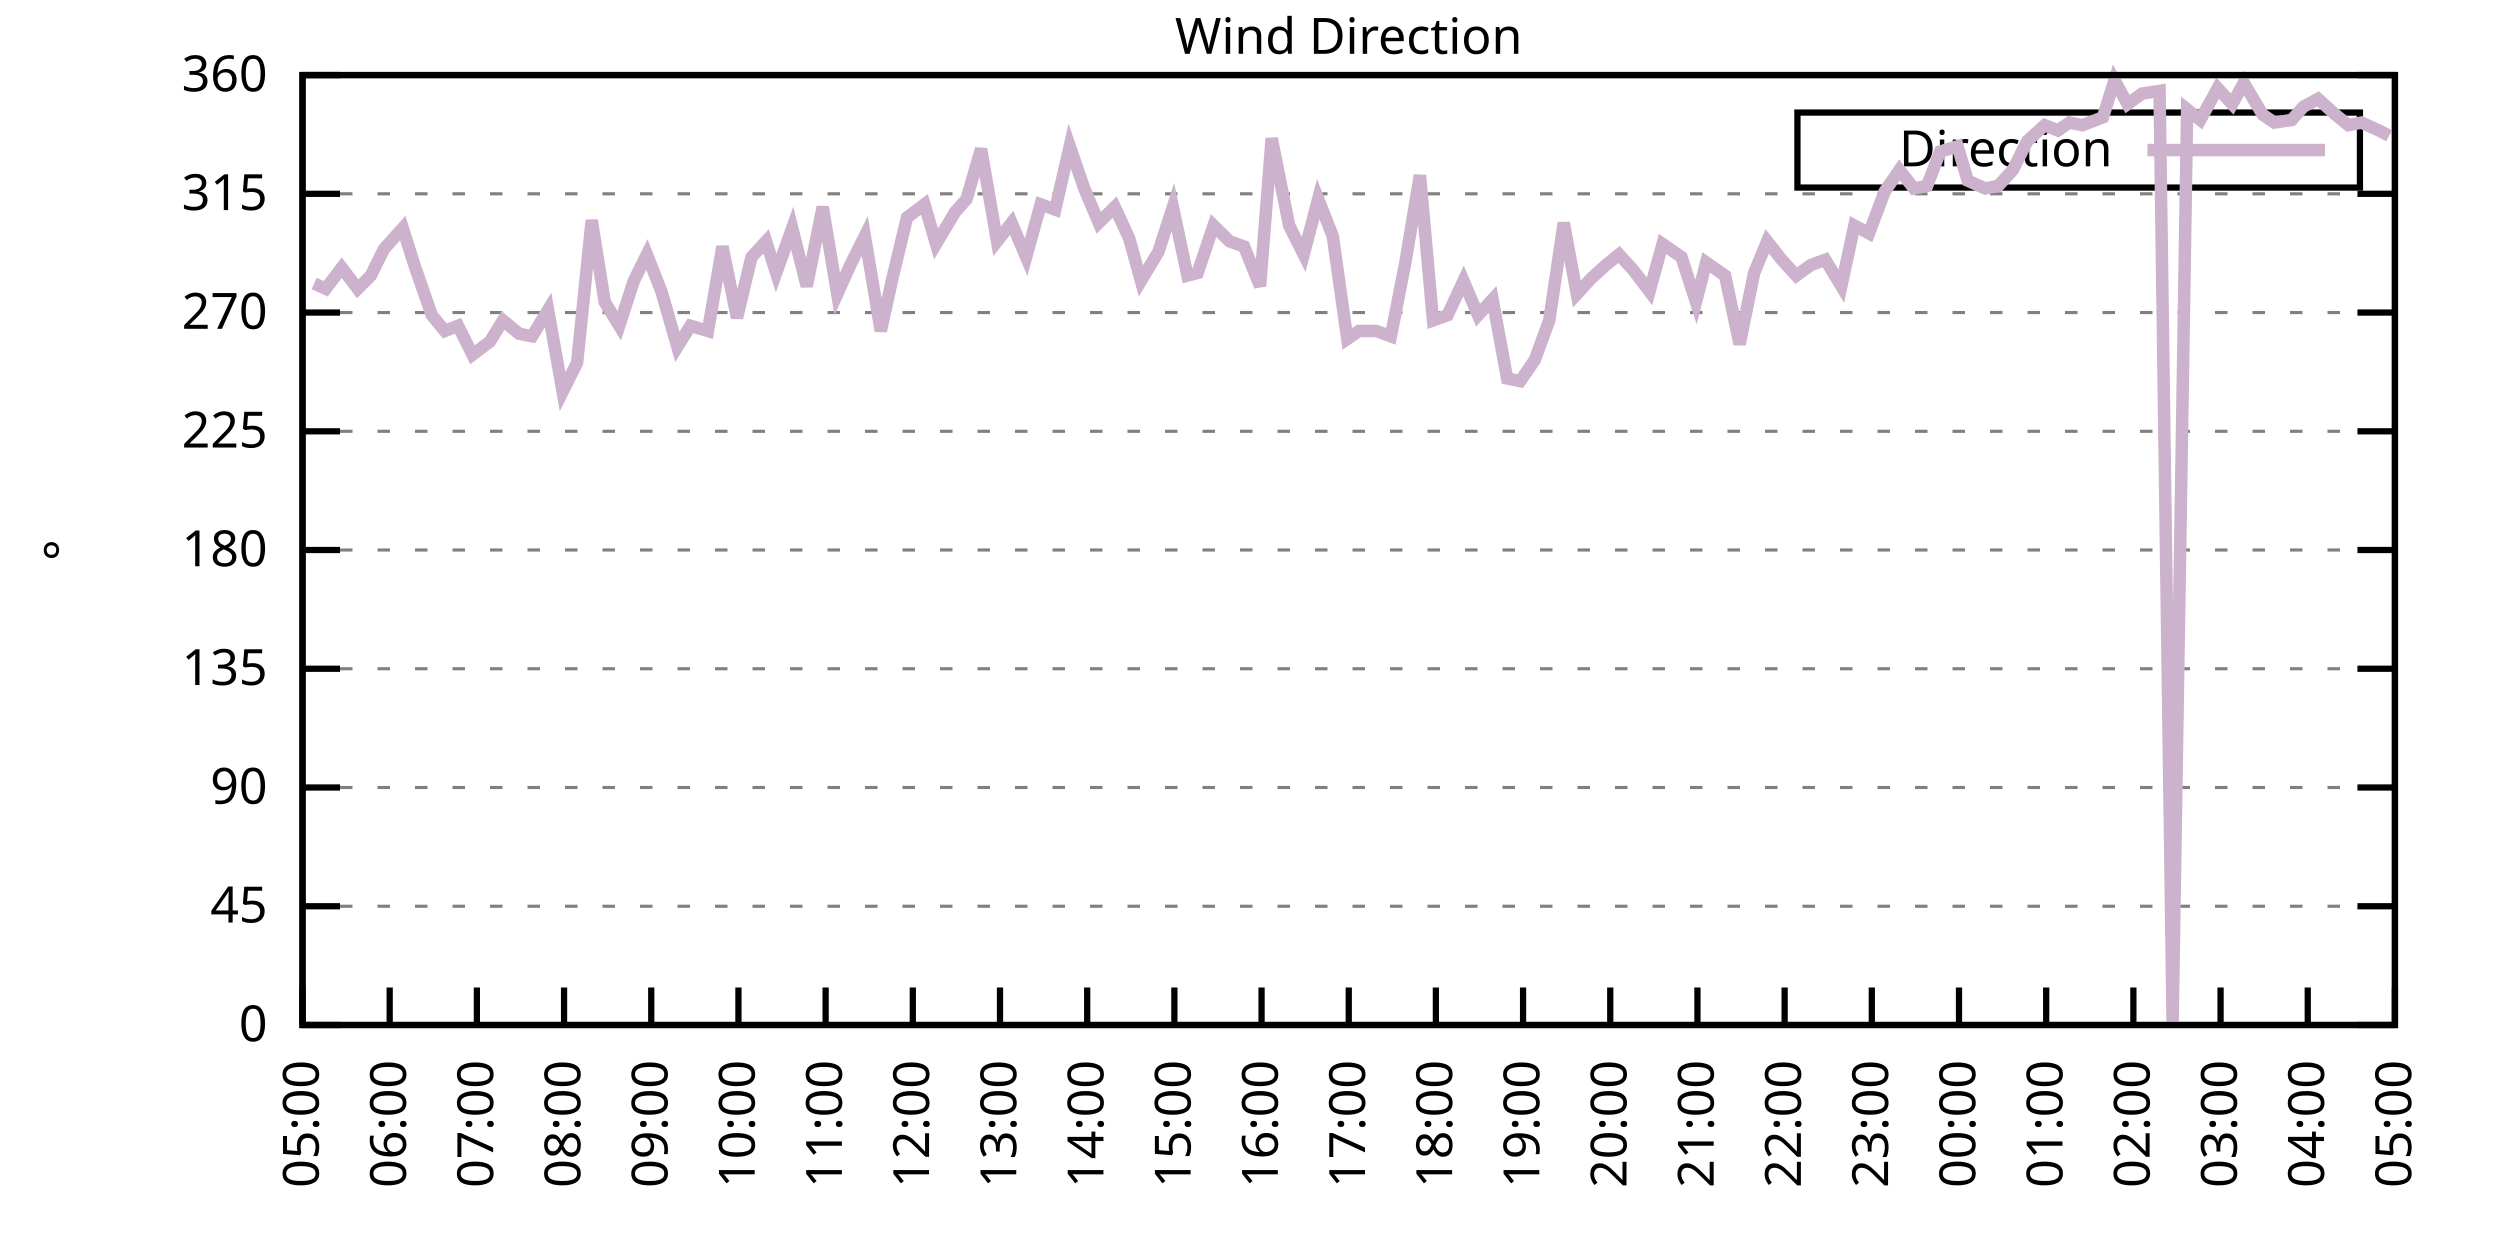
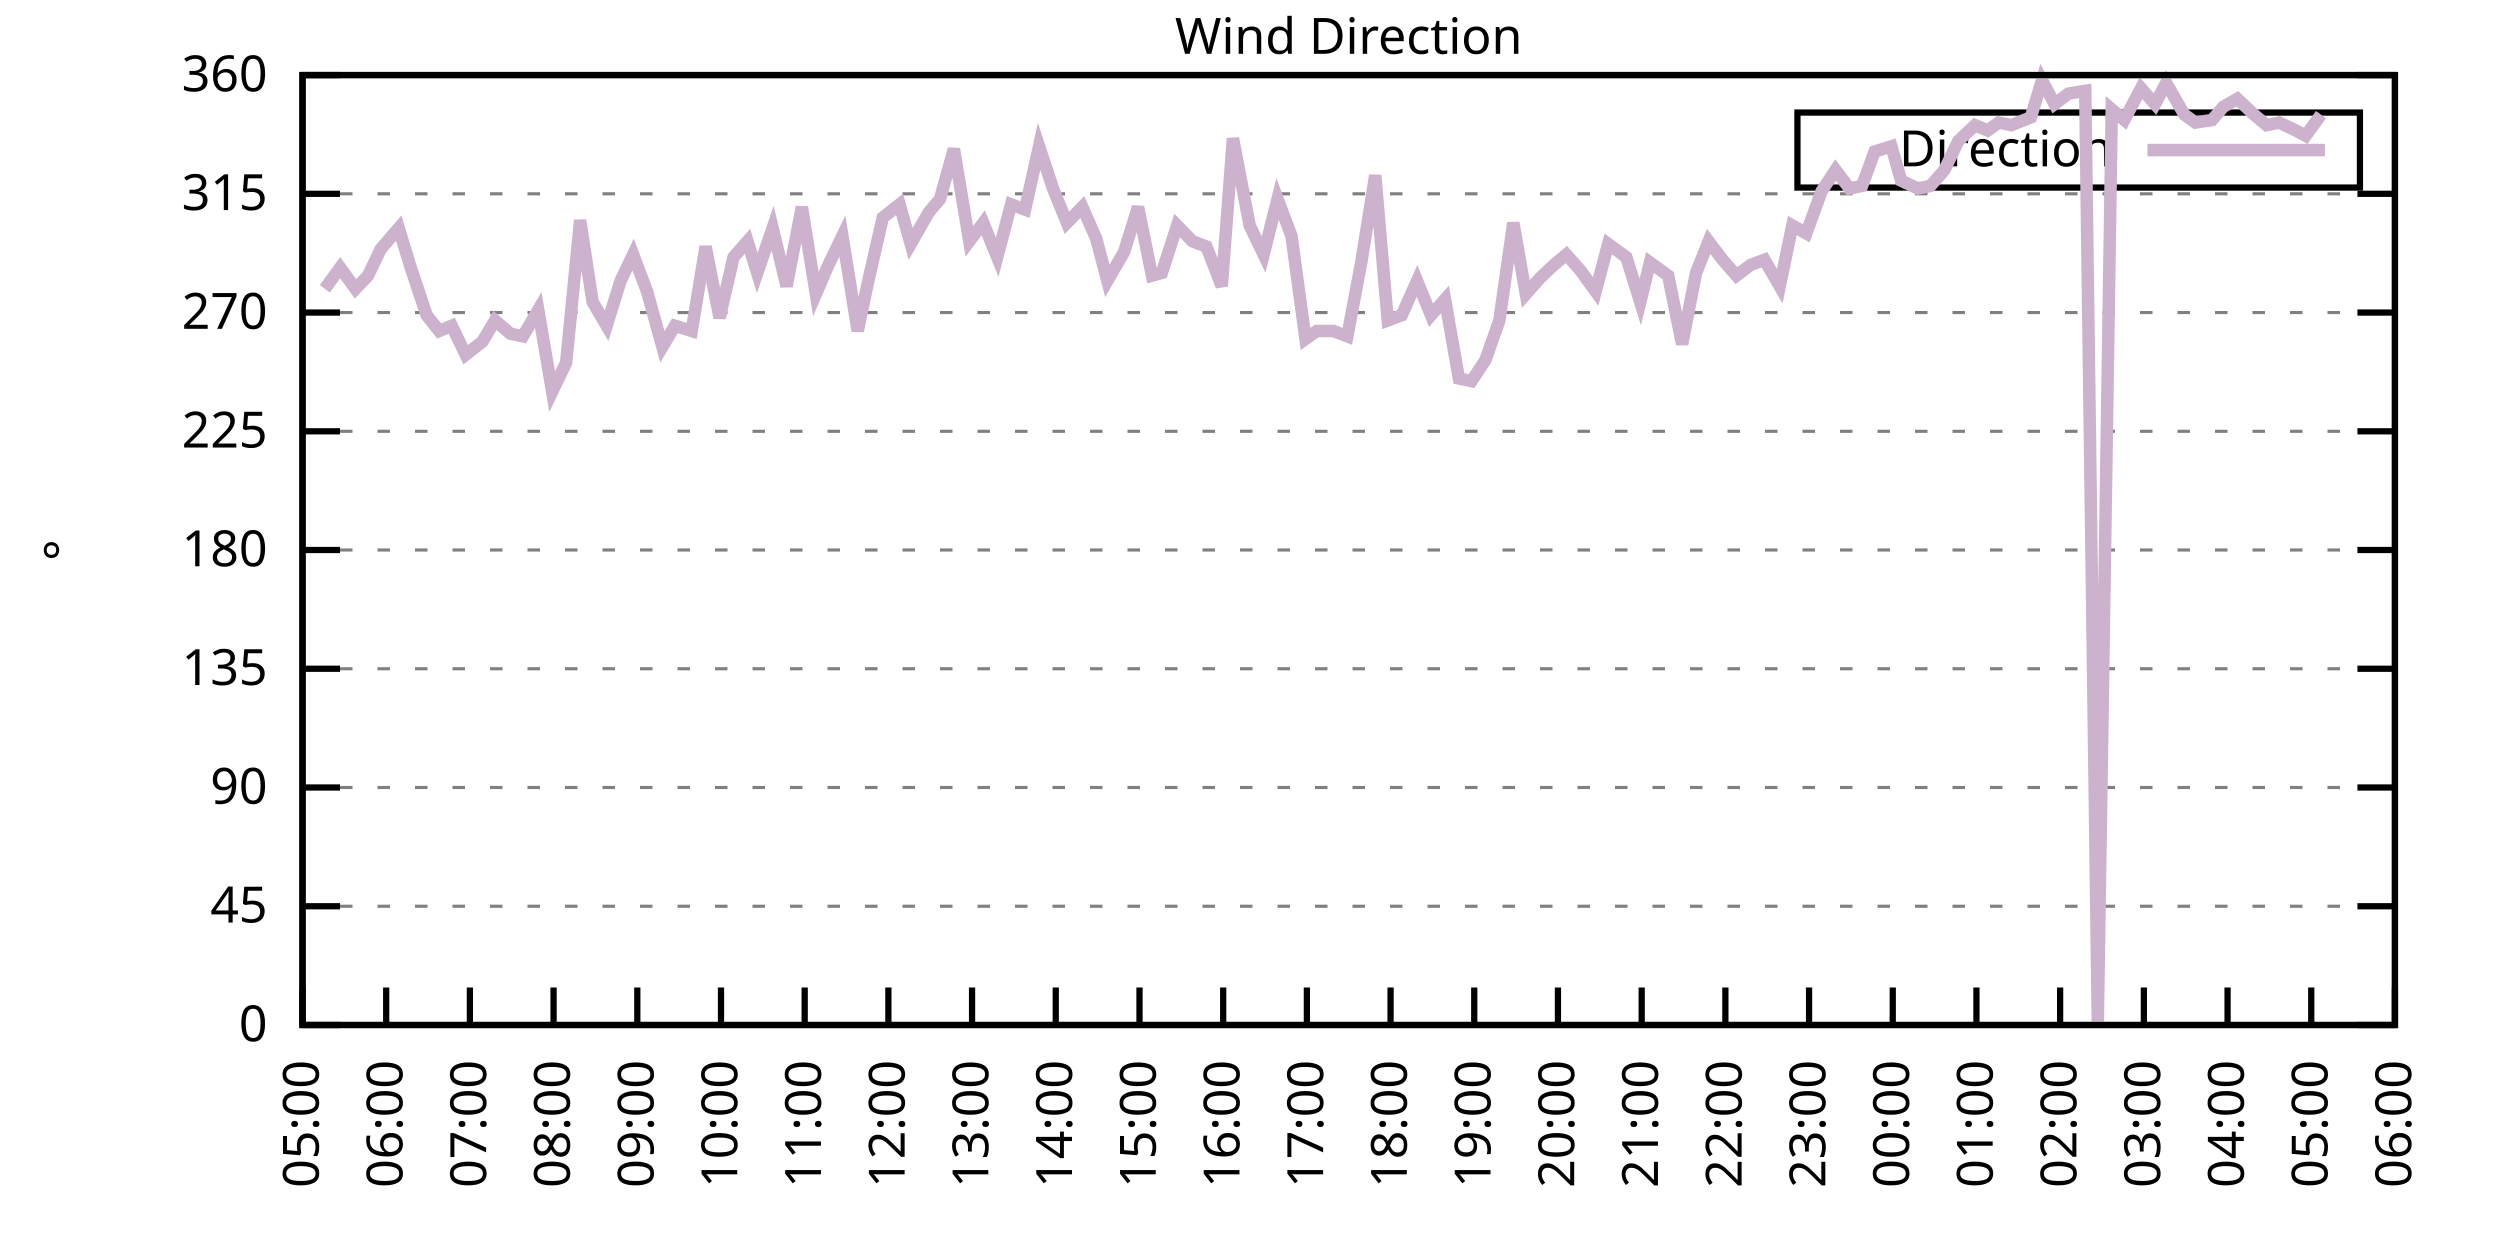
<svg xmlns="http://www.w3.org/2000/svg" xmlns:xlink="http://www.w3.org/1999/xlink" width="400" height="200" viewBox="0 0 400 200">
  <g id="gnuplot_canvas">
    <rect x="0" y="0" width="400" height="200" fill="none" />
    <defs>
      <circle id="gpDot" r="0.5" stroke-width="0.5" stroke="currentColor" />
      <path id="gpPt0" stroke-width="0.333" stroke="currentColor" d="M-1,0 h2 M0,-1 v2" />
      <path id="gpPt1" stroke-width="0.333" stroke="currentColor" d="M-1,-1 L1,1 M1,-1 L-1,1" />
      <path id="gpPt2" stroke-width="0.333" stroke="currentColor" d="M-1,0 L1,0 M0,-1 L0,1 M-1,-1 L1,1 M-1,1 L1,-1" />
      <rect id="gpPt3" stroke-width="0.333" stroke="currentColor" x="-1" y="-1" width="2" height="2" />
      <rect id="gpPt4" stroke-width="0.333" stroke="currentColor" fill="currentColor" x="-1" y="-1" width="2" height="2" />
      <circle id="gpPt5" stroke-width="0.333" stroke="currentColor" cx="0" cy="0" r="1" />
      <use xlink:href="#gpPt5" id="gpPt6" fill="currentColor" stroke="none" />
      <path id="gpPt7" stroke-width="0.333" stroke="currentColor" d="M0,-1.33 L-1.33,0.67 L1.33,0.67 z" />
      <use xlink:href="#gpPt7" id="gpPt8" fill="currentColor" stroke="none" />
      <use xlink:href="#gpPt7" id="gpPt9" stroke="currentColor" transform="rotate(180)" />
      <use xlink:href="#gpPt9" id="gpPt10" fill="currentColor" stroke="none" />
      <use xlink:href="#gpPt3" id="gpPt11" stroke="currentColor" transform="rotate(45)" />
      <use xlink:href="#gpPt11" id="gpPt12" fill="currentColor" stroke="none" />
      <path id="gpPt13" stroke-width="0.333" stroke="currentColor" d="M0,1.330 L1.265,0.411 L0.782,-1.067 L-0.782,-1.076 L-1.265,0.411 z" />
      <use xlink:href="#gpPt13" id="gpPt14" fill="currentColor" stroke="none" />
      <filter id="textbox" filterUnits="objectBoundingBox" x="0" y="0" height="1" width="1">
        <feFlood flood-color="white" flood-opacity="1" result="bgnd" />
        <feComposite in="SourceGraphic" in2="bgnd" operator="atop" />
      </filter>
      <filter id="greybox" filterUnits="objectBoundingBox" x="0" y="0" height="1" width="1">
        <feFlood flood-color="lightgrey" flood-opacity="1" result="grey" />
        <feComposite in="SourceGraphic" in2="grey" operator="atop" />
      </filter>
    </defs>
    <g fill="none" color="white" stroke="currentColor" stroke-width="1.00" stroke-linecap="butt" stroke-linejoin="miter">
</g>
    <g fill="none" color="black" stroke="currentColor" stroke-width="1.00" stroke-linecap="butt" stroke-linejoin="miter">
      <g stroke="none" shape-rendering="crispEdges">
        <polygon fill="rgb(255, 255, 255)" points="48.40,164.00 383.18,164.00 383.18,12.02 48.40,12.02 " />
      </g>
    </g>
    <g fill="none" color="black" stroke="currentColor" stroke-width="1.00" stroke-linecap="butt" stroke-linejoin="miter">
</g>
    <g fill="none" color="black" stroke="black" stroke-width="0.50" stroke-linecap="butt" stroke-linejoin="miter">
</g>
    <g fill="none" color="gray" stroke="currentColor" stroke-width="0.50" stroke-linecap="butt" stroke-linejoin="miter">
      <path stroke="gray" stroke-dasharray="2,4" class="gridline" d="M48.40,164.00 L383.19,164.00  " />
    </g>
    <g fill="none" color="gray" stroke="gray" stroke-width="1.00" stroke-linecap="butt" stroke-linejoin="miter">
</g>
    <g fill="none" color="black" stroke="currentColor" stroke-width="1.00" stroke-linecap="butt" stroke-linejoin="miter">
      <path stroke="black" d="M48.40,164.00 L54.40,164.00 M383.19,164.00 L377.19,164.00  " />
      <g transform="translate(42.80,166.60)" stroke="none" fill="black" font-family="Sans" font-size="8.00" text-anchor="end">
        <text>
          <tspan font-family="Sans"> 0</tspan>
        </text>
      </g>
    </g>
    <g fill="none" color="black" stroke="currentColor" stroke-width="1.00" stroke-linecap="butt" stroke-linejoin="miter">
</g>
    <g fill="none" color="black" stroke="black" stroke-width="0.50" stroke-linecap="butt" stroke-linejoin="miter">
</g>
    <g fill="none" color="gray" stroke="currentColor" stroke-width="0.50" stroke-linecap="butt" stroke-linejoin="miter">
      <path stroke="gray" stroke-dasharray="2,4" class="gridline" d="M48.40,145.00 L383.19,145.00  " />
    </g>
    <g fill="none" color="gray" stroke="gray" stroke-width="1.00" stroke-linecap="butt" stroke-linejoin="miter">
</g>
    <g fill="none" color="black" stroke="currentColor" stroke-width="1.00" stroke-linecap="butt" stroke-linejoin="miter">
      <path stroke="black" d="M48.40,145.00 L54.40,145.00 M383.19,145.00 L377.19,145.00  " />
      <g transform="translate(42.80,147.60)" stroke="none" fill="black" font-family="Sans" font-size="8.00" text-anchor="end">
        <text>
          <tspan font-family="Sans"> 45</tspan>
        </text>
      </g>
    </g>
    <g fill="none" color="black" stroke="currentColor" stroke-width="1.00" stroke-linecap="butt" stroke-linejoin="miter">
</g>
    <g fill="none" color="black" stroke="black" stroke-width="0.50" stroke-linecap="butt" stroke-linejoin="miter">
</g>
    <g fill="none" color="gray" stroke="currentColor" stroke-width="0.50" stroke-linecap="butt" stroke-linejoin="miter">
      <path stroke="gray" stroke-dasharray="2,4" class="gridline" d="M48.40,126.00 L383.19,126.00  " />
    </g>
    <g fill="none" color="gray" stroke="gray" stroke-width="1.00" stroke-linecap="butt" stroke-linejoin="miter">
</g>
    <g fill="none" color="black" stroke="currentColor" stroke-width="1.00" stroke-linecap="butt" stroke-linejoin="miter">
      <path stroke="black" d="M48.40,126.00 L54.40,126.00 M383.19,126.00 L377.19,126.00  " />
      <g transform="translate(42.80,128.60)" stroke="none" fill="black" font-family="Sans" font-size="8.00" text-anchor="end">
        <text>
          <tspan font-family="Sans"> 90</tspan>
        </text>
      </g>
    </g>
    <g fill="none" color="black" stroke="currentColor" stroke-width="1.00" stroke-linecap="butt" stroke-linejoin="miter">
</g>
    <g fill="none" color="black" stroke="black" stroke-width="0.50" stroke-linecap="butt" stroke-linejoin="miter">
</g>
    <g fill="none" color="gray" stroke="currentColor" stroke-width="0.50" stroke-linecap="butt" stroke-linejoin="miter">
      <path stroke="gray" stroke-dasharray="2,4" class="gridline" d="M48.40,107.00 L383.19,107.00  " />
    </g>
    <g fill="none" color="gray" stroke="gray" stroke-width="1.00" stroke-linecap="butt" stroke-linejoin="miter">
</g>
    <g fill="none" color="black" stroke="currentColor" stroke-width="1.00" stroke-linecap="butt" stroke-linejoin="miter">
      <path stroke="black" d="M48.40,107.00 L54.40,107.00 M383.19,107.00 L377.19,107.00  " />
      <g transform="translate(42.80,109.60)" stroke="none" fill="black" font-family="Sans" font-size="8.00" text-anchor="end">
        <text>
          <tspan font-family="Sans"> 135</tspan>
        </text>
      </g>
    </g>
    <g fill="none" color="black" stroke="currentColor" stroke-width="1.00" stroke-linecap="butt" stroke-linejoin="miter">
</g>
    <g fill="none" color="black" stroke="black" stroke-width="0.50" stroke-linecap="butt" stroke-linejoin="miter">
</g>
    <g fill="none" color="gray" stroke="currentColor" stroke-width="0.50" stroke-linecap="butt" stroke-linejoin="miter">
      <path stroke="gray" stroke-dasharray="2,4" class="gridline" d="M48.40,88.00 L383.19,88.00  " />
    </g>
    <g fill="none" color="gray" stroke="gray" stroke-width="1.00" stroke-linecap="butt" stroke-linejoin="miter">
</g>
    <g fill="none" color="black" stroke="currentColor" stroke-width="1.00" stroke-linecap="butt" stroke-linejoin="miter">
      <path stroke="black" d="M48.40,88.00 L54.40,88.00 M383.19,88.00 L377.19,88.00  " />
      <g transform="translate(42.80,90.60)" stroke="none" fill="black" font-family="Sans" font-size="8.00" text-anchor="end">
        <text>
          <tspan font-family="Sans"> 180</tspan>
        </text>
      </g>
    </g>
    <g fill="none" color="black" stroke="currentColor" stroke-width="1.00" stroke-linecap="butt" stroke-linejoin="miter">
</g>
    <g fill="none" color="black" stroke="black" stroke-width="0.50" stroke-linecap="butt" stroke-linejoin="miter">
</g>
    <g fill="none" color="gray" stroke="currentColor" stroke-width="0.50" stroke-linecap="butt" stroke-linejoin="miter">
      <path stroke="gray" stroke-dasharray="2,4" class="gridline" d="M48.40,69.01 L383.19,69.01  " />
    </g>
    <g fill="none" color="gray" stroke="gray" stroke-width="1.00" stroke-linecap="butt" stroke-linejoin="miter">
</g>
    <g fill="none" color="black" stroke="currentColor" stroke-width="1.00" stroke-linecap="butt" stroke-linejoin="miter">
      <path stroke="black" d="M48.40,69.01 L54.40,69.01 M383.19,69.01 L377.19,69.01  " />
      <g transform="translate(42.80,71.61)" stroke="none" fill="black" font-family="Sans" font-size="8.00" text-anchor="end">
        <text>
          <tspan font-family="Sans"> 225</tspan>
        </text>
      </g>
    </g>
    <g fill="none" color="black" stroke="currentColor" stroke-width="1.00" stroke-linecap="butt" stroke-linejoin="miter">
</g>
    <g fill="none" color="black" stroke="black" stroke-width="0.50" stroke-linecap="butt" stroke-linejoin="miter">
</g>
    <g fill="none" color="gray" stroke="currentColor" stroke-width="0.50" stroke-linecap="butt" stroke-linejoin="miter">
      <path stroke="gray" stroke-dasharray="2,4" class="gridline" d="M48.40,50.01 L383.19,50.01  " />
    </g>
    <g fill="none" color="gray" stroke="gray" stroke-width="1.00" stroke-linecap="butt" stroke-linejoin="miter">
</g>
    <g fill="none" color="black" stroke="currentColor" stroke-width="1.00" stroke-linecap="butt" stroke-linejoin="miter">
      <path stroke="black" d="M48.40,50.01 L54.40,50.01 M383.19,50.01 L377.19,50.01  " />
      <g transform="translate(42.80,52.61)" stroke="none" fill="black" font-family="Sans" font-size="8.00" text-anchor="end">
        <text>
          <tspan font-family="Sans"> 270</tspan>
        </text>
      </g>
    </g>
    <g fill="none" color="black" stroke="currentColor" stroke-width="1.00" stroke-linecap="butt" stroke-linejoin="miter">
</g>
    <g fill="none" color="black" stroke="black" stroke-width="0.50" stroke-linecap="butt" stroke-linejoin="miter">
</g>
    <g fill="none" color="gray" stroke="currentColor" stroke-width="0.50" stroke-linecap="butt" stroke-linejoin="miter">
      <path stroke="gray" stroke-dasharray="2,4" class="gridline" d="M48.40,31.01 L383.19,31.01  " />
    </g>
    <g fill="none" color="gray" stroke="gray" stroke-width="1.00" stroke-linecap="butt" stroke-linejoin="miter">
</g>
    <g fill="none" color="black" stroke="currentColor" stroke-width="1.00" stroke-linecap="butt" stroke-linejoin="miter">
      <path stroke="black" d="M48.40,31.01 L54.40,31.01 M383.19,31.01 L377.19,31.01  " />
      <g transform="translate(42.80,33.61)" stroke="none" fill="black" font-family="Sans" font-size="8.00" text-anchor="end">
        <text>
          <tspan font-family="Sans"> 315</tspan>
        </text>
      </g>
    </g>
    <g fill="none" color="black" stroke="currentColor" stroke-width="1.00" stroke-linecap="butt" stroke-linejoin="miter">
</g>
    <g fill="none" color="black" stroke="black" stroke-width="0.50" stroke-linecap="butt" stroke-linejoin="miter">
</g>
    <g fill="none" color="gray" stroke="currentColor" stroke-width="0.50" stroke-linecap="butt" stroke-linejoin="miter">
      <path stroke="gray" stroke-dasharray="2,4" class="gridline" d="M48.40,12.01 L383.19,12.01  " />
    </g>
    <g fill="none" color="gray" stroke="gray" stroke-width="1.00" stroke-linecap="butt" stroke-linejoin="miter">
</g>
    <g fill="none" color="black" stroke="currentColor" stroke-width="1.00" stroke-linecap="butt" stroke-linejoin="miter">
      <path stroke="black" d="M48.40,12.01 L54.40,12.01 M383.19,12.01 L377.19,12.01  " />
      <g transform="translate(42.80,14.61)" stroke="none" fill="black" font-family="Sans" font-size="8.00" text-anchor="end">
        <text>
          <tspan font-family="Sans"> 360</tspan>
        </text>
      </g>
    </g>
    <g fill="none" color="black" stroke="currentColor" stroke-width="1.00" stroke-linecap="butt" stroke-linejoin="miter">
      <path stroke="black" d="M48.40,164.00 L48.40,158.00  " />
      <g transform="translate(51.00,169.60) rotate(270.00)" stroke="none" fill="black" font-family="Sans" font-size="8.00" text-anchor="end">
        <text>
          <tspan font-family="Sans">05:00</tspan>
        </text>
      </g>
    </g>
    <g fill="none" color="black" stroke="currentColor" stroke-width="1.00" stroke-linecap="butt" stroke-linejoin="miter">
-       <path stroke="black" d="M62.35,164.00 L62.35,158.00  " />
-       <g transform="translate(64.95,169.60) rotate(270.00)" stroke="none" fill="black" font-family="Sans" font-size="8.00" text-anchor="end">
+       <path stroke="black" d="M61.79,164.00 L61.79,158.00  " />
+       <g transform="translate(64.39,169.60) rotate(270.00)" stroke="none" fill="black" font-family="Sans" font-size="8.00" text-anchor="end">
        <text>
          <tspan font-family="Sans">06:00</tspan>
        </text>
      </g>
    </g>
    <g fill="none" color="black" stroke="currentColor" stroke-width="1.00" stroke-linecap="butt" stroke-linejoin="miter">
-       <path stroke="black" d="M76.30,164.00 L76.30,158.00  " />
-       <g transform="translate(78.90,169.60) rotate(270.00)" stroke="none" fill="black" font-family="Sans" font-size="8.00" text-anchor="end">
+       <path stroke="black" d="M75.18,164.00 L75.18,158.00  " />
+       <g transform="translate(77.78,169.60) rotate(270.00)" stroke="none" fill="black" font-family="Sans" font-size="8.00" text-anchor="end">
        <text>
          <tspan font-family="Sans">07:00</tspan>
        </text>
      </g>
    </g>
    <g fill="none" color="black" stroke="currentColor" stroke-width="1.00" stroke-linecap="butt" stroke-linejoin="miter">
-       <path stroke="black" d="M90.25,164.00 L90.25,158.00  " />
-       <g transform="translate(92.85,169.60) rotate(270.00)" stroke="none" fill="black" font-family="Sans" font-size="8.00" text-anchor="end">
+       <path stroke="black" d="M88.57,164.00 L88.57,158.00  " />
+       <g transform="translate(91.17,169.60) rotate(270.00)" stroke="none" fill="black" font-family="Sans" font-size="8.00" text-anchor="end">
        <text>
          <tspan font-family="Sans">08:00</tspan>
        </text>
      </g>
    </g>
    <g fill="none" color="black" stroke="currentColor" stroke-width="1.00" stroke-linecap="butt" stroke-linejoin="miter">
-       <path stroke="black" d="M104.20,164.00 L104.20,158.00  " />
-       <g transform="translate(106.80,169.60) rotate(270.00)" stroke="none" fill="black" font-family="Sans" font-size="8.00" text-anchor="end">
+       <path stroke="black" d="M101.97,164.00 L101.97,158.00  " />
+       <g transform="translate(104.57,169.60) rotate(270.00)" stroke="none" fill="black" font-family="Sans" font-size="8.00" text-anchor="end">
        <text>
          <tspan font-family="Sans">09:00</tspan>
        </text>
      </g>
    </g>
    <g fill="none" color="black" stroke="currentColor" stroke-width="1.00" stroke-linecap="butt" stroke-linejoin="miter">
-       <path stroke="black" d="M118.15,164.00 L118.15,158.00  " />
-       <g transform="translate(120.75,169.60) rotate(270.00)" stroke="none" fill="black" font-family="Sans" font-size="8.00" text-anchor="end">
+       <path stroke="black" d="M115.36,164.00 L115.36,158.00  " />
+       <g transform="translate(117.96,169.60) rotate(270.00)" stroke="none" fill="black" font-family="Sans" font-size="8.00" text-anchor="end">
        <text>
          <tspan font-family="Sans">10:00</tspan>
        </text>
      </g>
    </g>
    <g fill="none" color="black" stroke="currentColor" stroke-width="1.00" stroke-linecap="butt" stroke-linejoin="miter">
-       <path stroke="black" d="M132.10,164.00 L132.10,158.00  " />
-       <g transform="translate(134.70,169.60) rotate(270.00)" stroke="none" fill="black" font-family="Sans" font-size="8.00" text-anchor="end">
+       <path stroke="black" d="M128.75,164.00 L128.75,158.00  " />
+       <g transform="translate(131.35,169.60) rotate(270.00)" stroke="none" fill="black" font-family="Sans" font-size="8.00" text-anchor="end">
        <text>
          <tspan font-family="Sans">11:00</tspan>
        </text>
      </g>
    </g>
    <g fill="none" color="black" stroke="currentColor" stroke-width="1.00" stroke-linecap="butt" stroke-linejoin="miter">
-       <path stroke="black" d="M146.05,164.00 L146.05,158.00  " />
-       <g transform="translate(148.65,169.60) rotate(270.00)" stroke="none" fill="black" font-family="Sans" font-size="8.00" text-anchor="end">
+       <path stroke="black" d="M142.14,164.00 L142.14,158.00  " />
+       <g transform="translate(144.74,169.60) rotate(270.00)" stroke="none" fill="black" font-family="Sans" font-size="8.00" text-anchor="end">
        <text>
          <tspan font-family="Sans">12:00</tspan>
        </text>
      </g>
    </g>
    <g fill="none" color="black" stroke="currentColor" stroke-width="1.00" stroke-linecap="butt" stroke-linejoin="miter">
-       <path stroke="black" d="M160.00,164.00 L160.00,158.00  " />
-       <g transform="translate(162.60,169.60) rotate(270.00)" stroke="none" fill="black" font-family="Sans" font-size="8.00" text-anchor="end">
+       <path stroke="black" d="M155.53,164.00 L155.53,158.00  " />
+       <g transform="translate(158.13,169.60) rotate(270.00)" stroke="none" fill="black" font-family="Sans" font-size="8.00" text-anchor="end">
        <text>
          <tspan font-family="Sans">13:00</tspan>
        </text>
      </g>
    </g>
    <g fill="none" color="black" stroke="currentColor" stroke-width="1.00" stroke-linecap="butt" stroke-linejoin="miter">
-       <path stroke="black" d="M173.95,164.00 L173.95,158.00  " />
-       <g transform="translate(176.55,169.60) rotate(270.00)" stroke="none" fill="black" font-family="Sans" font-size="8.00" text-anchor="end">
+       <path stroke="black" d="M168.92,164.00 L168.92,158.00  " />
+       <g transform="translate(171.52,169.60) rotate(270.00)" stroke="none" fill="black" font-family="Sans" font-size="8.00" text-anchor="end">
        <text>
          <tspan font-family="Sans">14:00</tspan>
        </text>
      </g>
    </g>
    <g fill="none" color="black" stroke="currentColor" stroke-width="1.00" stroke-linecap="butt" stroke-linejoin="miter">
-       <path stroke="black" d="M187.90,164.00 L187.90,158.00  " />
-       <g transform="translate(190.50,169.60) rotate(270.00)" stroke="none" fill="black" font-family="Sans" font-size="8.00" text-anchor="end">
+       <path stroke="black" d="M182.32,164.00 L182.32,158.00  " />
+       <g transform="translate(184.92,169.60) rotate(270.00)" stroke="none" fill="black" font-family="Sans" font-size="8.00" text-anchor="end">
        <text>
          <tspan font-family="Sans">15:00</tspan>
        </text>
      </g>
    </g>
    <g fill="none" color="black" stroke="currentColor" stroke-width="1.00" stroke-linecap="butt" stroke-linejoin="miter">
-       <path stroke="black" d="M201.85,164.00 L201.85,158.00  " />
-       <g transform="translate(204.45,169.60) rotate(270.00)" stroke="none" fill="black" font-family="Sans" font-size="8.00" text-anchor="end">
+       <path stroke="black" d="M195.71,164.00 L195.71,158.00  " />
+       <g transform="translate(198.31,169.60) rotate(270.00)" stroke="none" fill="black" font-family="Sans" font-size="8.00" text-anchor="end">
        <text>
          <tspan font-family="Sans">16:00</tspan>
        </text>
      </g>
    </g>
    <g fill="none" color="black" stroke="currentColor" stroke-width="1.00" stroke-linecap="butt" stroke-linejoin="miter">
-       <path stroke="black" d="M215.80,164.00 L215.80,158.00  " />
-       <g transform="translate(218.40,169.60) rotate(270.00)" stroke="none" fill="black" font-family="Sans" font-size="8.00" text-anchor="end">
+       <path stroke="black" d="M209.10,164.00 L209.10,158.00  " />
+       <g transform="translate(211.70,169.60) rotate(270.00)" stroke="none" fill="black" font-family="Sans" font-size="8.00" text-anchor="end">
        <text>
          <tspan font-family="Sans">17:00</tspan>
        </text>
      </g>
    </g>
    <g fill="none" color="black" stroke="currentColor" stroke-width="1.00" stroke-linecap="butt" stroke-linejoin="miter">
-       <path stroke="black" d="M229.74,164.00 L229.74,158.00  " />
-       <g transform="translate(232.34,169.60) rotate(270.00)" stroke="none" fill="black" font-family="Sans" font-size="8.00" text-anchor="end">
+       <path stroke="black" d="M222.49,164.00 L222.49,158.00  " />
+       <g transform="translate(225.09,169.60) rotate(270.00)" stroke="none" fill="black" font-family="Sans" font-size="8.00" text-anchor="end">
        <text>
          <tspan font-family="Sans">18:00</tspan>
        </text>
      </g>
    </g>
    <g fill="none" color="black" stroke="currentColor" stroke-width="1.00" stroke-linecap="butt" stroke-linejoin="miter">
-       <path stroke="black" d="M243.69,164.00 L243.69,158.00  " />
-       <g transform="translate(246.29,169.60) rotate(270.00)" stroke="none" fill="black" font-family="Sans" font-size="8.00" text-anchor="end">
+       <path stroke="black" d="M235.88,164.00 L235.88,158.00  " />
+       <g transform="translate(238.48,169.60) rotate(270.00)" stroke="none" fill="black" font-family="Sans" font-size="8.00" text-anchor="end">
        <text>
          <tspan font-family="Sans">19:00</tspan>
        </text>
      </g>
    </g>
    <g fill="none" color="black" stroke="currentColor" stroke-width="1.00" stroke-linecap="butt" stroke-linejoin="miter">
-       <path stroke="black" d="M257.64,164.00 L257.64,158.00  " />
-       <g transform="translate(260.24,169.60) rotate(270.00)" stroke="none" fill="black" font-family="Sans" font-size="8.00" text-anchor="end">
+       <path stroke="black" d="M249.27,164.00 L249.27,158.00  " />
+       <g transform="translate(251.87,169.60) rotate(270.00)" stroke="none" fill="black" font-family="Sans" font-size="8.00" text-anchor="end">
        <text>
          <tspan font-family="Sans">20:00</tspan>
        </text>
      </g>
    </g>
    <g fill="none" color="black" stroke="currentColor" stroke-width="1.00" stroke-linecap="butt" stroke-linejoin="miter">
-       <path stroke="black" d="M271.59,164.00 L271.59,158.00  " />
-       <g transform="translate(274.19,169.60) rotate(270.00)" stroke="none" fill="black" font-family="Sans" font-size="8.00" text-anchor="end">
+       <path stroke="black" d="M262.67,164.00 L262.67,158.00  " />
+       <g transform="translate(265.27,169.60) rotate(270.00)" stroke="none" fill="black" font-family="Sans" font-size="8.00" text-anchor="end">
        <text>
          <tspan font-family="Sans">21:00</tspan>
        </text>
      </g>
    </g>
    <g fill="none" color="black" stroke="currentColor" stroke-width="1.00" stroke-linecap="butt" stroke-linejoin="miter">
-       <path stroke="black" d="M285.54,164.00 L285.54,158.00  " />
-       <g transform="translate(288.14,169.60) rotate(270.00)" stroke="none" fill="black" font-family="Sans" font-size="8.00" text-anchor="end">
+       <path stroke="black" d="M276.06,164.00 L276.06,158.00  " />
+       <g transform="translate(278.66,169.60) rotate(270.00)" stroke="none" fill="black" font-family="Sans" font-size="8.00" text-anchor="end">
        <text>
          <tspan font-family="Sans">22:00</tspan>
        </text>
      </g>
    </g>
    <g fill="none" color="black" stroke="currentColor" stroke-width="1.00" stroke-linecap="butt" stroke-linejoin="miter">
-       <path stroke="black" d="M299.49,164.00 L299.49,158.00  " />
-       <g transform="translate(302.09,169.60) rotate(270.00)" stroke="none" fill="black" font-family="Sans" font-size="8.00" text-anchor="end">
+       <path stroke="black" d="M289.45,164.00 L289.45,158.00  " />
+       <g transform="translate(292.05,169.60) rotate(270.00)" stroke="none" fill="black" font-family="Sans" font-size="8.00" text-anchor="end">
        <text>
          <tspan font-family="Sans">23:00</tspan>
        </text>
      </g>
    </g>
    <g fill="none" color="black" stroke="currentColor" stroke-width="1.00" stroke-linecap="butt" stroke-linejoin="miter">
-       <path stroke="black" d="M313.44,164.00 L313.44,158.00  " />
-       <g transform="translate(316.04,169.60) rotate(270.00)" stroke="none" fill="black" font-family="Sans" font-size="8.00" text-anchor="end">
+       <path stroke="black" d="M302.84,164.00 L302.84,158.00  " />
+       <g transform="translate(305.44,169.60) rotate(270.00)" stroke="none" fill="black" font-family="Sans" font-size="8.00" text-anchor="end">
        <text>
          <tspan font-family="Sans">00:00</tspan>
        </text>
      </g>
    </g>
    <g fill="none" color="black" stroke="currentColor" stroke-width="1.00" stroke-linecap="butt" stroke-linejoin="miter">
-       <path stroke="black" d="M327.39,164.00 L327.39,158.00  " />
-       <g transform="translate(329.99,169.60) rotate(270.00)" stroke="none" fill="black" font-family="Sans" font-size="8.00" text-anchor="end">
+       <path stroke="black" d="M316.23,164.00 L316.23,158.00  " />
+       <g transform="translate(318.83,169.60) rotate(270.00)" stroke="none" fill="black" font-family="Sans" font-size="8.00" text-anchor="end">
        <text>
          <tspan font-family="Sans">01:00</tspan>
        </text>
      </g>
    </g>
    <g fill="none" color="black" stroke="currentColor" stroke-width="1.00" stroke-linecap="butt" stroke-linejoin="miter">
-       <path stroke="black" d="M341.34,164.00 L341.34,158.00  " />
-       <g transform="translate(343.94,169.60) rotate(270.00)" stroke="none" fill="black" font-family="Sans" font-size="8.00" text-anchor="end">
+       <path stroke="black" d="M329.62,164.00 L329.62,158.00  " />
+       <g transform="translate(332.22,169.60) rotate(270.00)" stroke="none" fill="black" font-family="Sans" font-size="8.00" text-anchor="end">
        <text>
          <tspan font-family="Sans">02:00</tspan>
        </text>
      </g>
    </g>
    <g fill="none" color="black" stroke="currentColor" stroke-width="1.00" stroke-linecap="butt" stroke-linejoin="miter">
-       <path stroke="black" d="M355.29,164.00 L355.29,158.00  " />
-       <g transform="translate(357.89,169.60) rotate(270.00)" stroke="none" fill="black" font-family="Sans" font-size="8.00" text-anchor="end">
+       <path stroke="black" d="M343.02,164.00 L343.02,158.00  " />
+       <g transform="translate(345.62,169.60) rotate(270.00)" stroke="none" fill="black" font-family="Sans" font-size="8.00" text-anchor="end">
        <text>
          <tspan font-family="Sans">03:00</tspan>
        </text>
      </g>
    </g>
    <g fill="none" color="black" stroke="currentColor" stroke-width="1.00" stroke-linecap="butt" stroke-linejoin="miter">
-       <path stroke="black" d="M369.24,164.00 L369.24,158.00  " />
-       <g transform="translate(371.84,169.60) rotate(270.00)" stroke="none" fill="black" font-family="Sans" font-size="8.00" text-anchor="end">
+       <path stroke="black" d="M356.41,164.00 L356.41,158.00  " />
+       <g transform="translate(359.01,169.60) rotate(270.00)" stroke="none" fill="black" font-family="Sans" font-size="8.00" text-anchor="end">
        <text>
          <tspan font-family="Sans">04:00</tspan>
+         </text>
+       </g>
+     </g>
+     <g fill="none" color="black" stroke="currentColor" stroke-width="1.00" stroke-linecap="butt" stroke-linejoin="miter">
+       <path stroke="black" d="M369.80,164.00 L369.80,158.00  " />
+       <g transform="translate(372.40,169.60) rotate(270.00)" stroke="none" fill="black" font-family="Sans" font-size="8.00" text-anchor="end">
+         <text>
+           <tspan font-family="Sans">05:00</tspan>
        </text>
      </g>
    </g>
    <g fill="none" color="black" stroke="currentColor" stroke-width="1.00" stroke-linecap="butt" stroke-linejoin="miter">
      <path stroke="black" d="M383.19,164.00 L383.19,158.00  " />
      <g transform="translate(385.79,169.60) rotate(270.00)" stroke="none" fill="black" font-family="Sans" font-size="8.00" text-anchor="end">
        <text>
-           <tspan font-family="Sans">05:00</tspan>
+           <tspan font-family="Sans">06:00</tspan>
        </text>
      </g>
    </g>
    <g fill="none" color="black" stroke="currentColor" stroke-width="1.00" stroke-linecap="butt" stroke-linejoin="miter">
</g>
    <g fill="none" color="black" stroke="currentColor" stroke-width="1.00" stroke-linecap="butt" stroke-linejoin="miter">
      <path stroke="black" d="M48.40,12.01 L48.40,164.00 L383.19,164.00 L383.19,12.01 L48.40,12.01 Z  " />
    </g>
    <g fill="none" color="black" stroke="currentColor" stroke-width="1.00" stroke-linecap="butt" stroke-linejoin="miter">
</g>
    <g fill="none" color="black" stroke="currentColor" stroke-width="1.00" stroke-linecap="butt" stroke-linejoin="miter">
      <path stroke="black" d="M287.59,30.01 L287.59,18.01 L377.59,18.01 L377.59,30.01 L287.59,30.01 Z  " />
    </g>
    <g id="Wind_direction_plot_1">
      <g fill="none" color="white" stroke="black" stroke-width="2.00" stroke-linecap="butt" stroke-linejoin="miter">
</g>
      <g fill="none" color="black" stroke="currentColor" stroke-width="2.00" stroke-linecap="butt" stroke-linejoin="miter">
        <g transform="translate(337.99,26.61)" stroke="none" fill="black" font-family="Sans" font-size="8.00" text-anchor="end">
          <text>
            <tspan font-family="Sans">Direction</tspan>
          </text>
        </g>
      </g>
      <g fill="none" color="black" stroke="currentColor" stroke-width="2.00" stroke-linecap="butt" stroke-linejoin="miter">
-         <path stroke="rgb(204, 178, 204)" d="M343.59,24.01 L371.99,24.01 M50.26,45.36 L52.12,46.21 L54.68,42.83 L57.23,46.21 L59.33,44.10 L61.42,39.87   L64.44,36.50 L66.30,42.41 L69.09,50.43 L71.18,52.96 L73.28,52.12 L75.60,56.76 L78.39,54.65 L80.48,51.27   L83.04,53.39 L85.13,53.81 L87.69,49.59 L90.02,62.67 L92.34,58.03 L94.67,35.23 L96.76,48.32 L99.08,52.12   L101.41,44.94 L103.50,40.72 L105.83,46.63 L108.38,55.50 L110.48,52.12 L113.27,52.96 L115.59,39.45 L117.92,50.85   L120.24,41.14 L122.57,38.61 L124.19,43.67 L126.75,36.50 L129.08,45.79 L131.63,33.12 L133.96,47.05 L136.05,42.41   L138.37,37.76 L140.93,52.96 L142.79,44.52 L145.12,34.81 L147.91,32.70 L149.77,39.03 L152.79,33.96 L154.65,31.85   L156.97,23.83 L159.53,38.61 L161.86,35.65 L164.18,41.14 L166.51,32.70 L168.83,33.54 L171.16,23.41 L173.48,30.16   L175.81,35.65 L178.36,33.12 L180.69,38.19 L182.55,44.94 L185.34,40.30 L187.66,33.12 L189.99,44.10 L191.62,43.67   L194.17,36.08 L196.73,38.61 L199.06,39.45 L201.61,45.79 L203.47,22.14 L206.26,36.08 L208.59,40.72 L210.91,31.85   L213.24,37.76 L215.56,54.23 L217.42,52.96 L220.21,52.96 L222.54,53.81 L224.86,41.99 L227.19,28.05 L229.28,51.27   L231.60,50.43 L234.16,44.94 L236.49,50.43 L238.81,47.90 L241.14,60.56 L243.23,60.98 L245.55,57.61 L247.88,51.27   L250.20,35.65 L252.30,47.05 L254.62,44.52 L256.95,42.41 L259.04,40.72 L261.36,43.25 L263.92,46.63 L266.01,39.03   L269.04,41.14 L271.36,48.32 L272.99,41.99 L276.01,44.10 L278.34,55.07 L280.66,43.67 L282.75,38.61 L285.08,41.56   L287.40,44.10 L289.73,42.41 L292.05,41.56 L294.61,45.79 L296.70,36.08 L299.03,37.34 L301.58,30.59 L303.91,27.21   L306.23,30.16 L308.33,29.74 L310.42,24.25 L313.21,23.41 L314.84,28.90 L317.63,30.16 L319.72,29.74 L322.04,27.21   L324.37,22.56 L327.16,20.03 L329.25,20.88 L331.11,19.61 L333.20,20.03 L336.46,18.77 L338.32,12.85 L340.41,16.65   L342.74,14.97 L345.53,14.54 L347.62,163.58 L349.94,17.50 L352.04,19.19 L354.83,14.12 L357.15,16.65 L359.01,13.28   L362.03,18.34 L363.89,19.61 L366.68,19.19 L368.54,17.08 L370.87,15.81 L373.66,18.34 L375.75,20.03 L377.84,19.61   L380.63,20.88 L382.26,21.72  " />
+         <path stroke="rgb(204, 178, 204)" d="M343.59,24.01 L371.99,24.01 M51.97,46.21 L54.43,42.83 L56.88,46.21 L58.89,44.10 L60.90,39.87 L63.80,36.50   L65.59,42.41 L68.26,50.43 L70.27,52.96 L72.28,52.12 L74.51,56.76 L77.19,54.65 L79.20,51.27 L81.66,53.39   L83.66,53.81 L86.12,49.59 L88.35,62.67 L90.58,58.03 L92.82,35.23 L94.82,48.32 L97.06,52.12 L99.29,44.94   L101.30,40.72 L103.53,46.63 L105.98,55.50 L107.99,52.12 L110.67,52.96 L112.90,39.45 L115.13,50.85 L117.37,41.14   L119.60,38.61 L121.16,43.67 L123.62,36.50 L125.85,45.79 L128.30,33.12 L130.54,47.05 L132.54,42.41 L134.78,37.76   L137.23,52.96 L139.02,44.52 L141.25,34.81 L143.93,32.70 L145.71,39.03 L148.61,33.96 L150.40,31.85 L152.63,23.83   L155.09,38.61 L157.32,35.65 L159.55,41.14 L161.78,32.70 L164.01,33.54 L166.25,23.41 L168.48,30.16 L170.71,35.65   L173.17,33.12 L175.40,38.19 L177.18,44.94 L179.86,40.30 L182.09,33.12 L184.32,44.10 L185.89,43.67 L188.34,36.08   L190.80,38.61 L193.03,39.45 L195.48,45.79 L197.27,22.14 L199.95,36.08 L202.18,40.72 L204.41,31.85 L206.64,37.76   L208.88,54.23 L210.66,52.96 L213.34,52.96 L215.57,53.81 L217.80,41.99 L220.04,28.05 L222.04,51.27 L224.28,50.43   L226.73,44.94 L228.96,50.43 L231.20,47.90 L233.43,60.56 L235.44,60.98 L237.67,57.61 L239.90,51.27 L242.13,35.65   L244.14,47.05 L246.37,44.52 L248.60,42.41 L250.61,40.72 L252.85,43.25 L255.30,46.63 L257.31,39.03 L260.21,41.14   L262.44,48.32 L264.00,41.99 L266.91,44.10 L269.14,55.07 L271.37,43.67 L273.38,38.61 L275.61,41.56 L277.84,44.10   L280.07,42.41 L282.31,41.56 L284.76,45.79 L286.77,36.08 L289.00,37.34 L291.46,30.59 L293.69,27.21 L295.92,30.16   L297.93,29.74 L299.94,24.25 L302.62,23.41 L304.18,28.90 L306.86,30.16 L308.87,29.74 L311.10,27.21 L313.33,22.56   L316.01,20.03 L318.02,20.88 L319.80,19.61 L321.81,20.03 L324.94,18.77 L326.72,12.85 L328.73,16.65 L330.96,14.97   L333.64,14.54 L335.65,163.58 L337.88,17.50 L339.89,19.19 L342.57,14.12 L344.80,16.65 L346.59,13.28 L349.49,18.34   L351.27,19.61 L353.95,19.19 L355.74,17.08 L357.97,15.81 L360.65,18.34 L362.66,20.03 L364.66,19.61 L367.34,20.88   L368.91,21.72 L371.36,18.34  " />
      </g>
    </g>
    <g fill="none" color="black" stroke="currentColor" stroke-width="2.00" stroke-linecap="butt" stroke-linejoin="miter">
</g>
    <g fill="none" color="black" stroke="black" stroke-width="1.00" stroke-linecap="butt" stroke-linejoin="miter">
</g>
    <g fill="none" color="black" stroke="currentColor" stroke-width="1.00" stroke-linecap="butt" stroke-linejoin="miter">
      <path stroke="black" d="M48.40,12.01 L48.40,164.00 L383.19,164.00 L383.19,12.01 L48.40,12.01 Z  " />
      <g transform="translate(12.80,88.01) rotate(270.00)" stroke="none" fill="black" font-family="Sans" font-size="8.00" text-anchor="middle">
        <text>
          <tspan font-family="Sans">°</tspan>
        </text>
      </g>
    </g>
    <g fill="none" color="black" stroke="currentColor" stroke-width="1.00" stroke-linecap="butt" stroke-linejoin="miter">
</g>
    <g fill="none" color="black" stroke="currentColor" stroke-width="1.00" stroke-linecap="butt" stroke-linejoin="miter">
      <g transform="translate(215.79,8.61)" stroke="none" fill="black" font-family="Sans" font-size="8.00" text-anchor="middle">
        <text>
          <tspan font-family="Sans">Wind Direction</tspan>
        </text>
      </g>
    </g>
    <g fill="none" color="black" stroke="currentColor" stroke-width="1.00" stroke-linecap="butt" stroke-linejoin="miter">
</g>
  </g>
</svg>
